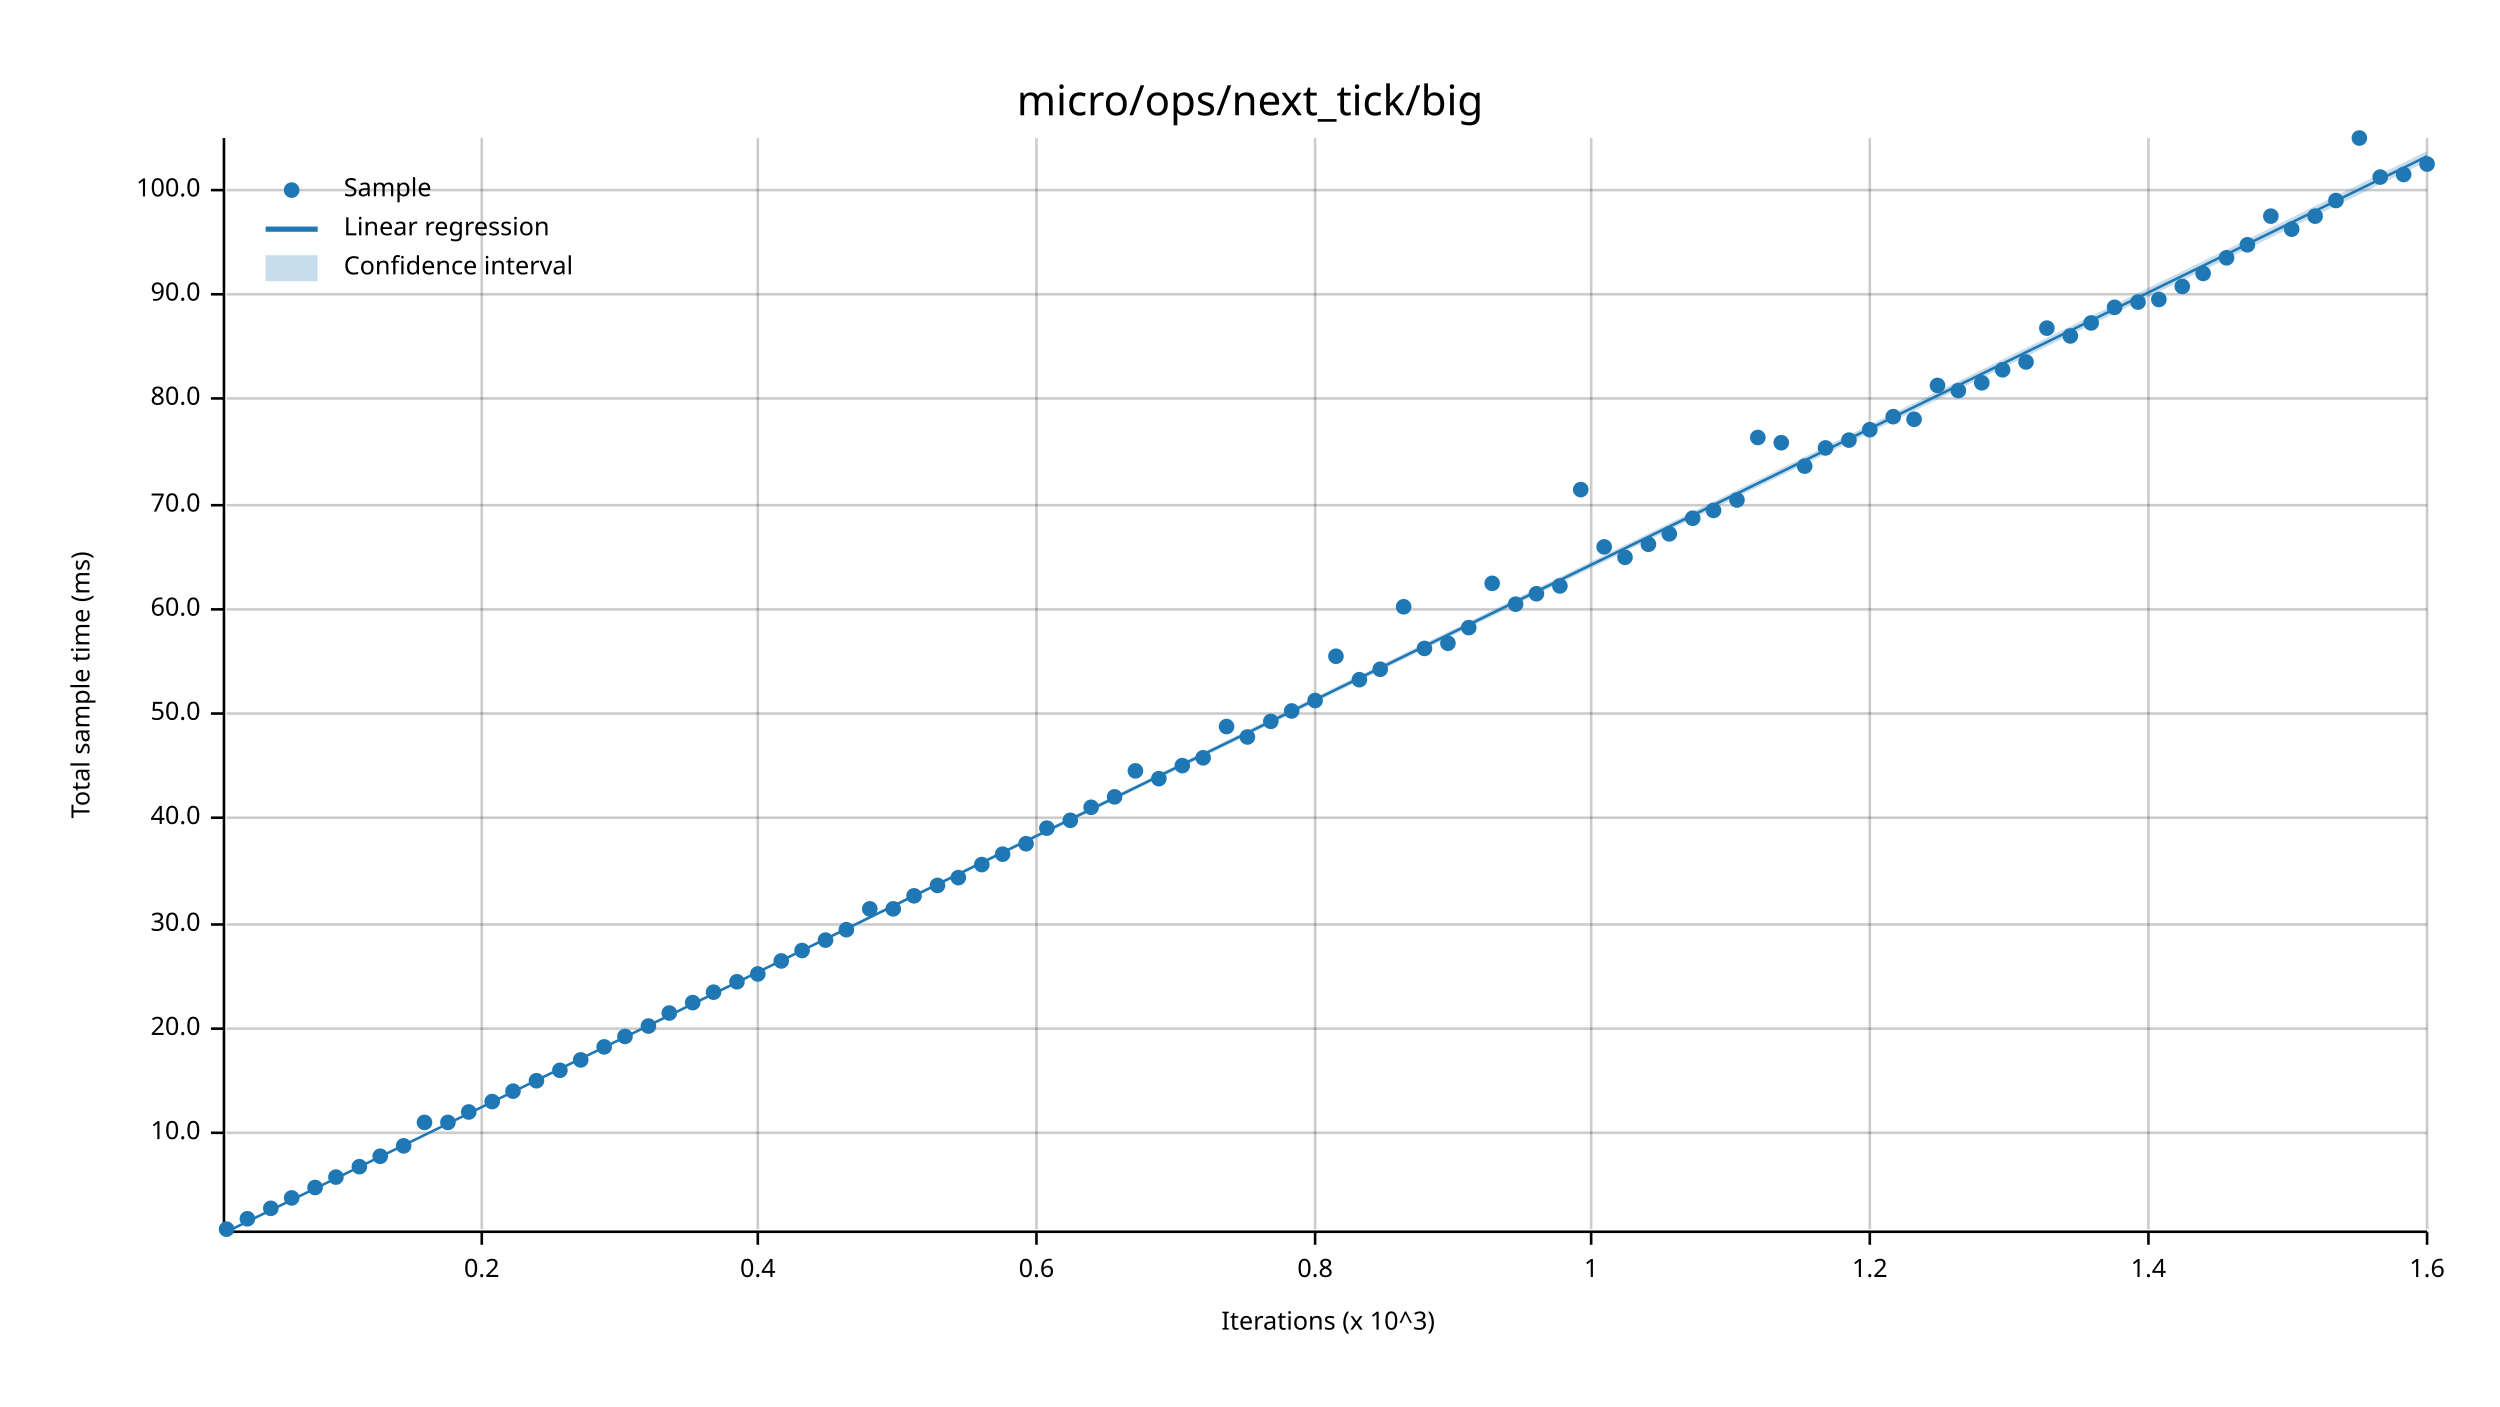
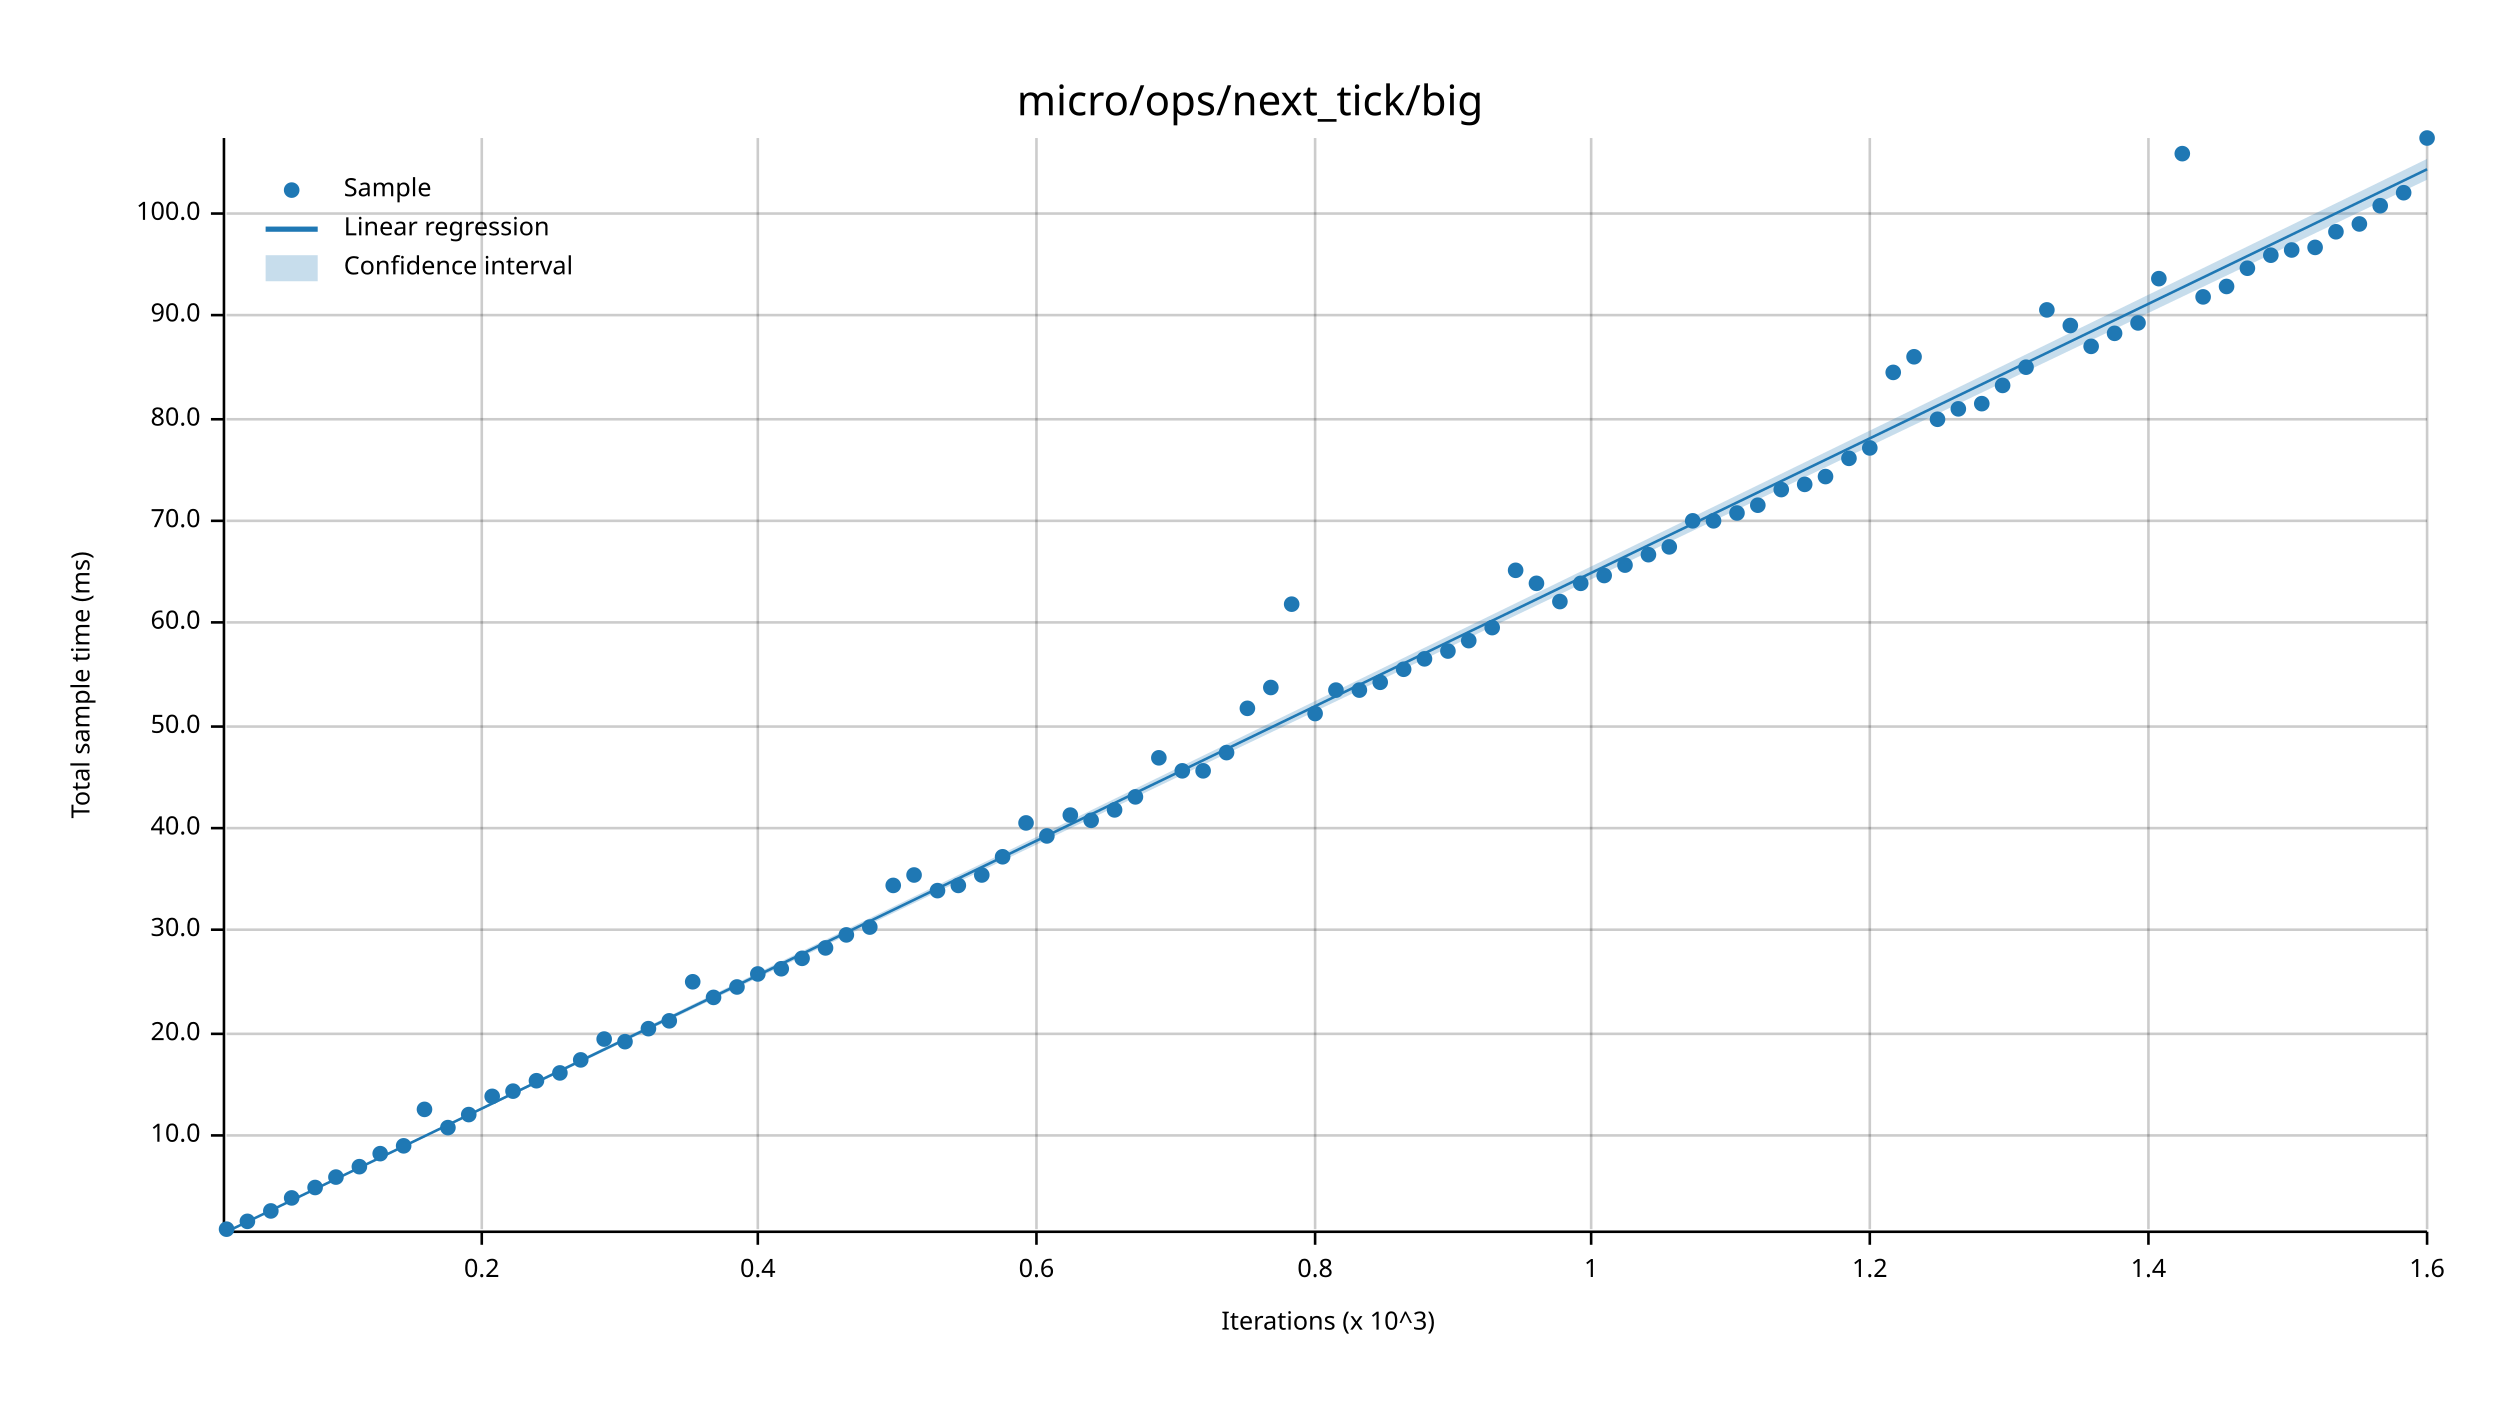
<svg xmlns="http://www.w3.org/2000/svg" width="960" height="540" viewBox="0 0 960 540">
  <text x="480" y="32" dy="0.76em" text-anchor="middle" font-family="sans-serif" font-size="16.129" opacity="1" fill="#000000">
micro/ops/next_tick/big
</text>
  <text x="27" y="263" dy="0.76em" text-anchor="middle" font-family="sans-serif" font-size="9.677" opacity="1" fill="#000000" transform="rotate(270, 27, 263)">
Total sample time (ms)
</text>
  <text x="510" y="513" dy="-0.5ex" text-anchor="middle" font-family="sans-serif" font-size="9.677" opacity="1" fill="#000000">
Iterations (x 10^3)
</text>
  <line opacity="0.2" stroke="#000000" stroke-width="1" x1="185" y1="472" x2="185" y2="53" />
  <line opacity="0.2" stroke="#000000" stroke-width="1" x1="291" y1="472" x2="291" y2="53" />
  <line opacity="0.2" stroke="#000000" stroke-width="1" x1="398" y1="472" x2="398" y2="53" />
  <line opacity="0.2" stroke="#000000" stroke-width="1" x1="505" y1="472" x2="505" y2="53" />
  <line opacity="0.2" stroke="#000000" stroke-width="1" x1="611" y1="472" x2="611" y2="53" />
  <line opacity="0.2" stroke="#000000" stroke-width="1" x1="718" y1="472" x2="718" y2="53" />
  <line opacity="0.2" stroke="#000000" stroke-width="1" x1="825" y1="472" x2="825" y2="53" />
  <line opacity="0.2" stroke="#000000" stroke-width="1" x1="932" y1="472" x2="932" y2="53" />
-   <line opacity="0.2" stroke="#000000" stroke-width="1" x1="87" y1="435" x2="932" y2="435" />
-   <line opacity="0.2" stroke="#000000" stroke-width="1" x1="87" y1="395" x2="932" y2="395" />
-   <line opacity="0.2" stroke="#000000" stroke-width="1" x1="87" y1="355" x2="932" y2="355" />
-   <line opacity="0.2" stroke="#000000" stroke-width="1" x1="87" y1="314" x2="932" y2="314" />
-   <line opacity="0.2" stroke="#000000" stroke-width="1" x1="87" y1="274" x2="932" y2="274" />
-   <line opacity="0.2" stroke="#000000" stroke-width="1" x1="87" y1="234" x2="932" y2="234" />
-   <line opacity="0.2" stroke="#000000" stroke-width="1" x1="87" y1="194" x2="932" y2="194" />
-   <line opacity="0.2" stroke="#000000" stroke-width="1" x1="87" y1="153" x2="932" y2="153" />
-   <line opacity="0.2" stroke="#000000" stroke-width="1" x1="87" y1="113" x2="932" y2="113" />
-   <line opacity="0.2" stroke="#000000" stroke-width="1" x1="87" y1="73" x2="932" y2="73" />
+   <line opacity="0.2" stroke="#000000" stroke-width="1" x1="87" y1="436" x2="932" y2="436" />
+   <line opacity="0.2" stroke="#000000" stroke-width="1" x1="87" y1="397" x2="932" y2="397" />
+   <line opacity="0.2" stroke="#000000" stroke-width="1" x1="87" y1="357" x2="932" y2="357" />
+   <line opacity="0.2" stroke="#000000" stroke-width="1" x1="87" y1="318" x2="932" y2="318" />
+   <line opacity="0.2" stroke="#000000" stroke-width="1" x1="87" y1="279" x2="932" y2="279" />
+   <line opacity="0.2" stroke="#000000" stroke-width="1" x1="87" y1="239" x2="932" y2="239" />
+   <line opacity="0.2" stroke="#000000" stroke-width="1" x1="87" y1="200" x2="932" y2="200" />
+   <line opacity="0.2" stroke="#000000" stroke-width="1" x1="87" y1="161" x2="932" y2="161" />
+   <line opacity="0.2" stroke="#000000" stroke-width="1" x1="87" y1="121" x2="932" y2="121" />
+   <line opacity="0.2" stroke="#000000" stroke-width="1" x1="87" y1="82" x2="932" y2="82" />
  <polyline fill="none" opacity="1" stroke="#000000" stroke-width="1" points="86,53 86,472 " />
-   <text x="77" y="435" dy="0.5ex" text-anchor="end" font-family="sans-serif" font-size="9.677" opacity="1" fill="#000000">
+   <text x="77" y="436" dy="0.5ex" text-anchor="end" font-family="sans-serif" font-size="9.677" opacity="1" fill="#000000">
10.0
</text>
-   <polyline fill="none" opacity="1" stroke="#000000" stroke-width="1" points="81,435 86,435 " />
-   <text x="77" y="395" dy="0.5ex" text-anchor="end" font-family="sans-serif" font-size="9.677" opacity="1" fill="#000000">
+   <polyline fill="none" opacity="1" stroke="#000000" stroke-width="1" points="81,436 86,436 " />
+   <text x="77" y="397" dy="0.5ex" text-anchor="end" font-family="sans-serif" font-size="9.677" opacity="1" fill="#000000">
20.0
</text>
-   <polyline fill="none" opacity="1" stroke="#000000" stroke-width="1" points="81,395 86,395 " />
-   <text x="77" y="355" dy="0.5ex" text-anchor="end" font-family="sans-serif" font-size="9.677" opacity="1" fill="#000000">
+   <polyline fill="none" opacity="1" stroke="#000000" stroke-width="1" points="81,397 86,397 " />
+   <text x="77" y="357" dy="0.5ex" text-anchor="end" font-family="sans-serif" font-size="9.677" opacity="1" fill="#000000">
30.0
</text>
-   <polyline fill="none" opacity="1" stroke="#000000" stroke-width="1" points="81,355 86,355 " />
-   <text x="77" y="314" dy="0.5ex" text-anchor="end" font-family="sans-serif" font-size="9.677" opacity="1" fill="#000000">
+   <polyline fill="none" opacity="1" stroke="#000000" stroke-width="1" points="81,357 86,357 " />
+   <text x="77" y="318" dy="0.5ex" text-anchor="end" font-family="sans-serif" font-size="9.677" opacity="1" fill="#000000">
40.0
</text>
-   <polyline fill="none" opacity="1" stroke="#000000" stroke-width="1" points="81,314 86,314 " />
-   <text x="77" y="274" dy="0.5ex" text-anchor="end" font-family="sans-serif" font-size="9.677" opacity="1" fill="#000000">
+   <polyline fill="none" opacity="1" stroke="#000000" stroke-width="1" points="81,318 86,318 " />
+   <text x="77" y="279" dy="0.5ex" text-anchor="end" font-family="sans-serif" font-size="9.677" opacity="1" fill="#000000">
50.0
</text>
-   <polyline fill="none" opacity="1" stroke="#000000" stroke-width="1" points="81,274 86,274 " />
-   <text x="77" y="234" dy="0.5ex" text-anchor="end" font-family="sans-serif" font-size="9.677" opacity="1" fill="#000000">
+   <polyline fill="none" opacity="1" stroke="#000000" stroke-width="1" points="81,279 86,279 " />
+   <text x="77" y="239" dy="0.5ex" text-anchor="end" font-family="sans-serif" font-size="9.677" opacity="1" fill="#000000">
60.0
</text>
-   <polyline fill="none" opacity="1" stroke="#000000" stroke-width="1" points="81,234 86,234 " />
-   <text x="77" y="194" dy="0.5ex" text-anchor="end" font-family="sans-serif" font-size="9.677" opacity="1" fill="#000000">
+   <polyline fill="none" opacity="1" stroke="#000000" stroke-width="1" points="81,239 86,239 " />
+   <text x="77" y="200" dy="0.5ex" text-anchor="end" font-family="sans-serif" font-size="9.677" opacity="1" fill="#000000">
70.0
</text>
-   <polyline fill="none" opacity="1" stroke="#000000" stroke-width="1" points="81,194 86,194 " />
-   <text x="77" y="153" dy="0.5ex" text-anchor="end" font-family="sans-serif" font-size="9.677" opacity="1" fill="#000000">
+   <polyline fill="none" opacity="1" stroke="#000000" stroke-width="1" points="81,200 86,200 " />
+   <text x="77" y="161" dy="0.5ex" text-anchor="end" font-family="sans-serif" font-size="9.677" opacity="1" fill="#000000">
80.0
</text>
-   <polyline fill="none" opacity="1" stroke="#000000" stroke-width="1" points="81,153 86,153 " />
-   <text x="77" y="113" dy="0.5ex" text-anchor="end" font-family="sans-serif" font-size="9.677" opacity="1" fill="#000000">
+   <polyline fill="none" opacity="1" stroke="#000000" stroke-width="1" points="81,161 86,161 " />
+   <text x="77" y="121" dy="0.5ex" text-anchor="end" font-family="sans-serif" font-size="9.677" opacity="1" fill="#000000">
90.0
</text>
-   <polyline fill="none" opacity="1" stroke="#000000" stroke-width="1" points="81,113 86,113 " />
-   <text x="77" y="73" dy="0.5ex" text-anchor="end" font-family="sans-serif" font-size="9.677" opacity="1" fill="#000000">
+   <polyline fill="none" opacity="1" stroke="#000000" stroke-width="1" points="81,121 86,121 " />
+   <text x="77" y="82" dy="0.5ex" text-anchor="end" font-family="sans-serif" font-size="9.677" opacity="1" fill="#000000">
100.0
</text>
-   <polyline fill="none" opacity="1" stroke="#000000" stroke-width="1" points="81,73 86,73 " />
+   <polyline fill="none" opacity="1" stroke="#000000" stroke-width="1" points="81,82 86,82 " />
  <polyline fill="none" opacity="1" stroke="#000000" stroke-width="1" points="87,473 932,473 " />
  <text x="185" y="483" dy="0.76em" text-anchor="middle" font-family="sans-serif" font-size="9.677" opacity="1" fill="#000000">
0.2
</text>
  <polyline fill="none" opacity="1" stroke="#000000" stroke-width="1" points="185,473 185,478 " />
  <text x="291" y="483" dy="0.76em" text-anchor="middle" font-family="sans-serif" font-size="9.677" opacity="1" fill="#000000">
0.4
</text>
  <polyline fill="none" opacity="1" stroke="#000000" stroke-width="1" points="291,473 291,478 " />
  <text x="398" y="483" dy="0.76em" text-anchor="middle" font-family="sans-serif" font-size="9.677" opacity="1" fill="#000000">
0.6
</text>
  <polyline fill="none" opacity="1" stroke="#000000" stroke-width="1" points="398,473 398,478 " />
  <text x="505" y="483" dy="0.76em" text-anchor="middle" font-family="sans-serif" font-size="9.677" opacity="1" fill="#000000">
0.8
</text>
  <polyline fill="none" opacity="1" stroke="#000000" stroke-width="1" points="505,473 505,478 " />
  <text x="611" y="483" dy="0.76em" text-anchor="middle" font-family="sans-serif" font-size="9.677" opacity="1" fill="#000000">
1
</text>
  <polyline fill="none" opacity="1" stroke="#000000" stroke-width="1" points="611,473 611,478 " />
  <text x="718" y="483" dy="0.76em" text-anchor="middle" font-family="sans-serif" font-size="9.677" opacity="1" fill="#000000">
1.2
</text>
  <polyline fill="none" opacity="1" stroke="#000000" stroke-width="1" points="718,473 718,478 " />
  <text x="825" y="483" dy="0.76em" text-anchor="middle" font-family="sans-serif" font-size="9.677" opacity="1" fill="#000000">
1.4
</text>
  <polyline fill="none" opacity="1" stroke="#000000" stroke-width="1" points="825,473 825,478 " />
  <text x="932" y="483" dy="0.76em" text-anchor="middle" font-family="sans-serif" font-size="9.677" opacity="1" fill="#000000">
1.6
</text>
  <polyline fill="none" opacity="1" stroke="#000000" stroke-width="1" points="932,473 932,478 " />
  <circle cx="87" cy="472" r="3" opacity="1" fill="#1F78B4" stroke="none" stroke-width="1" />
-   <circle cx="95" cy="468" r="3" opacity="1" fill="#1F78B4" stroke="none" stroke-width="1" />
-   <circle cx="104" cy="464" r="3" opacity="1" fill="#1F78B4" stroke="none" stroke-width="1" />
+   <circle cx="95" cy="469" r="3" opacity="1" fill="#1F78B4" stroke="none" stroke-width="1" />
+   <circle cx="104" cy="465" r="3" opacity="1" fill="#1F78B4" stroke="none" stroke-width="1" />
  <circle cx="112" cy="460" r="3" opacity="1" fill="#1F78B4" stroke="none" stroke-width="1" />
  <circle cx="121" cy="456" r="3" opacity="1" fill="#1F78B4" stroke="none" stroke-width="1" />
  <circle cx="129" cy="452" r="3" opacity="1" fill="#1F78B4" stroke="none" stroke-width="1" />
  <circle cx="138" cy="448" r="3" opacity="1" fill="#1F78B4" stroke="none" stroke-width="1" />
-   <circle cx="146" cy="444" r="3" opacity="1" fill="#1F78B4" stroke="none" stroke-width="1" />
+   <circle cx="146" cy="443" r="3" opacity="1" fill="#1F78B4" stroke="none" stroke-width="1" />
  <circle cx="155" cy="440" r="3" opacity="1" fill="#1F78B4" stroke="none" stroke-width="1" />
-   <circle cx="163" cy="431" r="3" opacity="1" fill="#1F78B4" stroke="none" stroke-width="1" />
-   <circle cx="172" cy="431" r="3" opacity="1" fill="#1F78B4" stroke="none" stroke-width="1" />
-   <circle cx="180" cy="427" r="3" opacity="1" fill="#1F78B4" stroke="none" stroke-width="1" />
-   <circle cx="189" cy="423" r="3" opacity="1" fill="#1F78B4" stroke="none" stroke-width="1" />
+   <circle cx="163" cy="426" r="3" opacity="1" fill="#1F78B4" stroke="none" stroke-width="1" />
+   <circle cx="172" cy="433" r="3" opacity="1" fill="#1F78B4" stroke="none" stroke-width="1" />
+   <circle cx="180" cy="428" r="3" opacity="1" fill="#1F78B4" stroke="none" stroke-width="1" />
+   <circle cx="189" cy="421" r="3" opacity="1" fill="#1F78B4" stroke="none" stroke-width="1" />
  <circle cx="197" cy="419" r="3" opacity="1" fill="#1F78B4" stroke="none" stroke-width="1" />
  <circle cx="206" cy="415" r="3" opacity="1" fill="#1F78B4" stroke="none" stroke-width="1" />
-   <circle cx="215" cy="411" r="3" opacity="1" fill="#1F78B4" stroke="none" stroke-width="1" />
+   <circle cx="215" cy="412" r="3" opacity="1" fill="#1F78B4" stroke="none" stroke-width="1" />
  <circle cx="223" cy="407" r="3" opacity="1" fill="#1F78B4" stroke="none" stroke-width="1" />
-   <circle cx="232" cy="402" r="3" opacity="1" fill="#1F78B4" stroke="none" stroke-width="1" />
-   <circle cx="240" cy="398" r="3" opacity="1" fill="#1F78B4" stroke="none" stroke-width="1" />
-   <circle cx="249" cy="394" r="3" opacity="1" fill="#1F78B4" stroke="none" stroke-width="1" />
-   <circle cx="257" cy="389" r="3" opacity="1" fill="#1F78B4" stroke="none" stroke-width="1" />
-   <circle cx="266" cy="385" r="3" opacity="1" fill="#1F78B4" stroke="none" stroke-width="1" />
-   <circle cx="274" cy="381" r="3" opacity="1" fill="#1F78B4" stroke="none" stroke-width="1" />
-   <circle cx="283" cy="377" r="3" opacity="1" fill="#1F78B4" stroke="none" stroke-width="1" />
+   <circle cx="232" cy="399" r="3" opacity="1" fill="#1F78B4" stroke="none" stroke-width="1" />
+   <circle cx="240" cy="400" r="3" opacity="1" fill="#1F78B4" stroke="none" stroke-width="1" />
+   <circle cx="249" cy="395" r="3" opacity="1" fill="#1F78B4" stroke="none" stroke-width="1" />
+   <circle cx="257" cy="392" r="3" opacity="1" fill="#1F78B4" stroke="none" stroke-width="1" />
+   <circle cx="266" cy="377" r="3" opacity="1" fill="#1F78B4" stroke="none" stroke-width="1" />
+   <circle cx="274" cy="383" r="3" opacity="1" fill="#1F78B4" stroke="none" stroke-width="1" />
+   <circle cx="283" cy="379" r="3" opacity="1" fill="#1F78B4" stroke="none" stroke-width="1" />
  <circle cx="291" cy="374" r="3" opacity="1" fill="#1F78B4" stroke="none" stroke-width="1" />
-   <circle cx="300" cy="369" r="3" opacity="1" fill="#1F78B4" stroke="none" stroke-width="1" />
-   <circle cx="308" cy="365" r="3" opacity="1" fill="#1F78B4" stroke="none" stroke-width="1" />
-   <circle cx="317" cy="361" r="3" opacity="1" fill="#1F78B4" stroke="none" stroke-width="1" />
-   <circle cx="325" cy="357" r="3" opacity="1" fill="#1F78B4" stroke="none" stroke-width="1" />
-   <circle cx="334" cy="349" r="3" opacity="1" fill="#1F78B4" stroke="none" stroke-width="1" />
-   <circle cx="343" cy="349" r="3" opacity="1" fill="#1F78B4" stroke="none" stroke-width="1" />
-   <circle cx="351" cy="344" r="3" opacity="1" fill="#1F78B4" stroke="none" stroke-width="1" />
-   <circle cx="360" cy="340" r="3" opacity="1" fill="#1F78B4" stroke="none" stroke-width="1" />
-   <circle cx="368" cy="337" r="3" opacity="1" fill="#1F78B4" stroke="none" stroke-width="1" />
-   <circle cx="377" cy="332" r="3" opacity="1" fill="#1F78B4" stroke="none" stroke-width="1" />
-   <circle cx="385" cy="328" r="3" opacity="1" fill="#1F78B4" stroke="none" stroke-width="1" />
-   <circle cx="394" cy="324" r="3" opacity="1" fill="#1F78B4" stroke="none" stroke-width="1" />
-   <circle cx="402" cy="318" r="3" opacity="1" fill="#1F78B4" stroke="none" stroke-width="1" />
-   <circle cx="411" cy="315" r="3" opacity="1" fill="#1F78B4" stroke="none" stroke-width="1" />
-   <circle cx="419" cy="310" r="3" opacity="1" fill="#1F78B4" stroke="none" stroke-width="1" />
-   <circle cx="428" cy="306" r="3" opacity="1" fill="#1F78B4" stroke="none" stroke-width="1" />
-   <circle cx="436" cy="296" r="3" opacity="1" fill="#1F78B4" stroke="none" stroke-width="1" />
-   <circle cx="445" cy="299" r="3" opacity="1" fill="#1F78B4" stroke="none" stroke-width="1" />
-   <circle cx="454" cy="294" r="3" opacity="1" fill="#1F78B4" stroke="none" stroke-width="1" />
-   <circle cx="462" cy="291" r="3" opacity="1" fill="#1F78B4" stroke="none" stroke-width="1" />
-   <circle cx="471" cy="279" r="3" opacity="1" fill="#1F78B4" stroke="none" stroke-width="1" />
-   <circle cx="479" cy="283" r="3" opacity="1" fill="#1F78B4" stroke="none" stroke-width="1" />
-   <circle cx="488" cy="277" r="3" opacity="1" fill="#1F78B4" stroke="none" stroke-width="1" />
-   <circle cx="496" cy="273" r="3" opacity="1" fill="#1F78B4" stroke="none" stroke-width="1" />
-   <circle cx="505" cy="269" r="3" opacity="1" fill="#1F78B4" stroke="none" stroke-width="1" />
-   <circle cx="513" cy="252" r="3" opacity="1" fill="#1F78B4" stroke="none" stroke-width="1" />
-   <circle cx="522" cy="261" r="3" opacity="1" fill="#1F78B4" stroke="none" stroke-width="1" />
-   <circle cx="530" cy="257" r="3" opacity="1" fill="#1F78B4" stroke="none" stroke-width="1" />
-   <circle cx="539" cy="233" r="3" opacity="1" fill="#1F78B4" stroke="none" stroke-width="1" />
-   <circle cx="547" cy="249" r="3" opacity="1" fill="#1F78B4" stroke="none" stroke-width="1" />
-   <circle cx="556" cy="247" r="3" opacity="1" fill="#1F78B4" stroke="none" stroke-width="1" />
-   <circle cx="564" cy="241" r="3" opacity="1" fill="#1F78B4" stroke="none" stroke-width="1" />
-   <circle cx="573" cy="224" r="3" opacity="1" fill="#1F78B4" stroke="none" stroke-width="1" />
-   <circle cx="582" cy="232" r="3" opacity="1" fill="#1F78B4" stroke="none" stroke-width="1" />
-   <circle cx="590" cy="228" r="3" opacity="1" fill="#1F78B4" stroke="none" stroke-width="1" />
-   <circle cx="599" cy="225" r="3" opacity="1" fill="#1F78B4" stroke="none" stroke-width="1" />
-   <circle cx="607" cy="188" r="3" opacity="1" fill="#1F78B4" stroke="none" stroke-width="1" />
-   <circle cx="616" cy="210" r="3" opacity="1" fill="#1F78B4" stroke="none" stroke-width="1" />
-   <circle cx="624" cy="214" r="3" opacity="1" fill="#1F78B4" stroke="none" stroke-width="1" />
-   <circle cx="633" cy="209" r="3" opacity="1" fill="#1F78B4" stroke="none" stroke-width="1" />
-   <circle cx="641" cy="205" r="3" opacity="1" fill="#1F78B4" stroke="none" stroke-width="1" />
-   <circle cx="650" cy="199" r="3" opacity="1" fill="#1F78B4" stroke="none" stroke-width="1" />
-   <circle cx="658" cy="196" r="3" opacity="1" fill="#1F78B4" stroke="none" stroke-width="1" />
-   <circle cx="667" cy="192" r="3" opacity="1" fill="#1F78B4" stroke="none" stroke-width="1" />
-   <circle cx="675" cy="168" r="3" opacity="1" fill="#1F78B4" stroke="none" stroke-width="1" />
-   <circle cx="684" cy="170" r="3" opacity="1" fill="#1F78B4" stroke="none" stroke-width="1" />
-   <circle cx="693" cy="179" r="3" opacity="1" fill="#1F78B4" stroke="none" stroke-width="1" />
-   <circle cx="701" cy="172" r="3" opacity="1" fill="#1F78B4" stroke="none" stroke-width="1" />
-   <circle cx="710" cy="169" r="3" opacity="1" fill="#1F78B4" stroke="none" stroke-width="1" />
-   <circle cx="718" cy="165" r="3" opacity="1" fill="#1F78B4" stroke="none" stroke-width="1" />
-   <circle cx="727" cy="160" r="3" opacity="1" fill="#1F78B4" stroke="none" stroke-width="1" />
-   <circle cx="735" cy="161" r="3" opacity="1" fill="#1F78B4" stroke="none" stroke-width="1" />
-   <circle cx="744" cy="148" r="3" opacity="1" fill="#1F78B4" stroke="none" stroke-width="1" />
-   <circle cx="752" cy="150" r="3" opacity="1" fill="#1F78B4" stroke="none" stroke-width="1" />
-   <circle cx="761" cy="147" r="3" opacity="1" fill="#1F78B4" stroke="none" stroke-width="1" />
-   <circle cx="769" cy="142" r="3" opacity="1" fill="#1F78B4" stroke="none" stroke-width="1" />
-   <circle cx="778" cy="139" r="3" opacity="1" fill="#1F78B4" stroke="none" stroke-width="1" />
-   <circle cx="786" cy="126" r="3" opacity="1" fill="#1F78B4" stroke="none" stroke-width="1" />
-   <circle cx="795" cy="129" r="3" opacity="1" fill="#1F78B4" stroke="none" stroke-width="1" />
-   <circle cx="803" cy="124" r="3" opacity="1" fill="#1F78B4" stroke="none" stroke-width="1" />
-   <circle cx="812" cy="118" r="3" opacity="1" fill="#1F78B4" stroke="none" stroke-width="1" />
-   <circle cx="821" cy="116" r="3" opacity="1" fill="#1F78B4" stroke="none" stroke-width="1" />
-   <circle cx="829" cy="115" r="3" opacity="1" fill="#1F78B4" stroke="none" stroke-width="1" />
-   <circle cx="838" cy="110" r="3" opacity="1" fill="#1F78B4" stroke="none" stroke-width="1" />
-   <circle cx="846" cy="105" r="3" opacity="1" fill="#1F78B4" stroke="none" stroke-width="1" />
-   <circle cx="855" cy="99" r="3" opacity="1" fill="#1F78B4" stroke="none" stroke-width="1" />
-   <circle cx="863" cy="94" r="3" opacity="1" fill="#1F78B4" stroke="none" stroke-width="1" />
-   <circle cx="872" cy="83" r="3" opacity="1" fill="#1F78B4" stroke="none" stroke-width="1" />
-   <circle cx="880" cy="88" r="3" opacity="1" fill="#1F78B4" stroke="none" stroke-width="1" />
-   <circle cx="889" cy="83" r="3" opacity="1" fill="#1F78B4" stroke="none" stroke-width="1" />
-   <circle cx="897" cy="77" r="3" opacity="1" fill="#1F78B4" stroke="none" stroke-width="1" />
-   <circle cx="906" cy="53" r="3" opacity="1" fill="#1F78B4" stroke="none" stroke-width="1" />
-   <circle cx="914" cy="68" r="3" opacity="1" fill="#1F78B4" stroke="none" stroke-width="1" />
-   <circle cx="923" cy="67" r="3" opacity="1" fill="#1F78B4" stroke="none" stroke-width="1" />
-   <circle cx="932" cy="63" r="3" opacity="1" fill="#1F78B4" stroke="none" stroke-width="1" />
-   <polyline fill="none" opacity="1" stroke="#1F78B4" stroke-width="1" points="87,473 932,60 " />
-   <polygon opacity="0.25" fill="#1F78B4" points="87,473 932,62 932,58 " />
+   <circle cx="300" cy="372" r="3" opacity="1" fill="#1F78B4" stroke="none" stroke-width="1" />
+   <circle cx="308" cy="368" r="3" opacity="1" fill="#1F78B4" stroke="none" stroke-width="1" />
+   <circle cx="317" cy="364" r="3" opacity="1" fill="#1F78B4" stroke="none" stroke-width="1" />
+   <circle cx="325" cy="359" r="3" opacity="1" fill="#1F78B4" stroke="none" stroke-width="1" />
+   <circle cx="334" cy="356" r="3" opacity="1" fill="#1F78B4" stroke="none" stroke-width="1" />
+   <circle cx="343" cy="340" r="3" opacity="1" fill="#1F78B4" stroke="none" stroke-width="1" />
+   <circle cx="351" cy="336" r="3" opacity="1" fill="#1F78B4" stroke="none" stroke-width="1" />
+   <circle cx="360" cy="342" r="3" opacity="1" fill="#1F78B4" stroke="none" stroke-width="1" />
+   <circle cx="368" cy="340" r="3" opacity="1" fill="#1F78B4" stroke="none" stroke-width="1" />
+   <circle cx="377" cy="336" r="3" opacity="1" fill="#1F78B4" stroke="none" stroke-width="1" />
+   <circle cx="385" cy="329" r="3" opacity="1" fill="#1F78B4" stroke="none" stroke-width="1" />
+   <circle cx="394" cy="316" r="3" opacity="1" fill="#1F78B4" stroke="none" stroke-width="1" />
+   <circle cx="402" cy="321" r="3" opacity="1" fill="#1F78B4" stroke="none" stroke-width="1" />
+   <circle cx="411" cy="313" r="3" opacity="1" fill="#1F78B4" stroke="none" stroke-width="1" />
+   <circle cx="419" cy="315" r="3" opacity="1" fill="#1F78B4" stroke="none" stroke-width="1" />
+   <circle cx="428" cy="311" r="3" opacity="1" fill="#1F78B4" stroke="none" stroke-width="1" />
+   <circle cx="436" cy="306" r="3" opacity="1" fill="#1F78B4" stroke="none" stroke-width="1" />
+   <circle cx="445" cy="291" r="3" opacity="1" fill="#1F78B4" stroke="none" stroke-width="1" />
+   <circle cx="454" cy="296" r="3" opacity="1" fill="#1F78B4" stroke="none" stroke-width="1" />
+   <circle cx="462" cy="296" r="3" opacity="1" fill="#1F78B4" stroke="none" stroke-width="1" />
+   <circle cx="471" cy="289" r="3" opacity="1" fill="#1F78B4" stroke="none" stroke-width="1" />
+   <circle cx="479" cy="272" r="3" opacity="1" fill="#1F78B4" stroke="none" stroke-width="1" />
+   <circle cx="488" cy="264" r="3" opacity="1" fill="#1F78B4" stroke="none" stroke-width="1" />
+   <circle cx="496" cy="232" r="3" opacity="1" fill="#1F78B4" stroke="none" stroke-width="1" />
+   <circle cx="505" cy="274" r="3" opacity="1" fill="#1F78B4" stroke="none" stroke-width="1" />
+   <circle cx="513" cy="265" r="3" opacity="1" fill="#1F78B4" stroke="none" stroke-width="1" />
+   <circle cx="522" cy="265" r="3" opacity="1" fill="#1F78B4" stroke="none" stroke-width="1" />
+   <circle cx="530" cy="262" r="3" opacity="1" fill="#1F78B4" stroke="none" stroke-width="1" />
+   <circle cx="539" cy="257" r="3" opacity="1" fill="#1F78B4" stroke="none" stroke-width="1" />
+   <circle cx="547" cy="253" r="3" opacity="1" fill="#1F78B4" stroke="none" stroke-width="1" />
+   <circle cx="556" cy="250" r="3" opacity="1" fill="#1F78B4" stroke="none" stroke-width="1" />
+   <circle cx="564" cy="246" r="3" opacity="1" fill="#1F78B4" stroke="none" stroke-width="1" />
+   <circle cx="573" cy="241" r="3" opacity="1" fill="#1F78B4" stroke="none" stroke-width="1" />
+   <circle cx="582" cy="219" r="3" opacity="1" fill="#1F78B4" stroke="none" stroke-width="1" />
+   <circle cx="590" cy="224" r="3" opacity="1" fill="#1F78B4" stroke="none" stroke-width="1" />
+   <circle cx="599" cy="231" r="3" opacity="1" fill="#1F78B4" stroke="none" stroke-width="1" />
+   <circle cx="607" cy="224" r="3" opacity="1" fill="#1F78B4" stroke="none" stroke-width="1" />
+   <circle cx="616" cy="221" r="3" opacity="1" fill="#1F78B4" stroke="none" stroke-width="1" />
+   <circle cx="624" cy="217" r="3" opacity="1" fill="#1F78B4" stroke="none" stroke-width="1" />
+   <circle cx="633" cy="213" r="3" opacity="1" fill="#1F78B4" stroke="none" stroke-width="1" />
+   <circle cx="641" cy="210" r="3" opacity="1" fill="#1F78B4" stroke="none" stroke-width="1" />
+   <circle cx="650" cy="200" r="3" opacity="1" fill="#1F78B4" stroke="none" stroke-width="1" />
+   <circle cx="658" cy="200" r="3" opacity="1" fill="#1F78B4" stroke="none" stroke-width="1" />
+   <circle cx="667" cy="197" r="3" opacity="1" fill="#1F78B4" stroke="none" stroke-width="1" />
+   <circle cx="675" cy="194" r="3" opacity="1" fill="#1F78B4" stroke="none" stroke-width="1" />
+   <circle cx="684" cy="188" r="3" opacity="1" fill="#1F78B4" stroke="none" stroke-width="1" />
+   <circle cx="693" cy="186" r="3" opacity="1" fill="#1F78B4" stroke="none" stroke-width="1" />
+   <circle cx="701" cy="183" r="3" opacity="1" fill="#1F78B4" stroke="none" stroke-width="1" />
+   <circle cx="710" cy="176" r="3" opacity="1" fill="#1F78B4" stroke="none" stroke-width="1" />
+   <circle cx="718" cy="172" r="3" opacity="1" fill="#1F78B4" stroke="none" stroke-width="1" />
+   <circle cx="727" cy="143" r="3" opacity="1" fill="#1F78B4" stroke="none" stroke-width="1" />
+   <circle cx="735" cy="137" r="3" opacity="1" fill="#1F78B4" stroke="none" stroke-width="1" />
+   <circle cx="744" cy="161" r="3" opacity="1" fill="#1F78B4" stroke="none" stroke-width="1" />
+   <circle cx="752" cy="157" r="3" opacity="1" fill="#1F78B4" stroke="none" stroke-width="1" />
+   <circle cx="761" cy="155" r="3" opacity="1" fill="#1F78B4" stroke="none" stroke-width="1" />
+   <circle cx="769" cy="148" r="3" opacity="1" fill="#1F78B4" stroke="none" stroke-width="1" />
+   <circle cx="778" cy="141" r="3" opacity="1" fill="#1F78B4" stroke="none" stroke-width="1" />
+   <circle cx="786" cy="119" r="3" opacity="1" fill="#1F78B4" stroke="none" stroke-width="1" />
+   <circle cx="795" cy="125" r="3" opacity="1" fill="#1F78B4" stroke="none" stroke-width="1" />
+   <circle cx="803" cy="133" r="3" opacity="1" fill="#1F78B4" stroke="none" stroke-width="1" />
+   <circle cx="812" cy="128" r="3" opacity="1" fill="#1F78B4" stroke="none" stroke-width="1" />
+   <circle cx="821" cy="124" r="3" opacity="1" fill="#1F78B4" stroke="none" stroke-width="1" />
+   <circle cx="829" cy="107" r="3" opacity="1" fill="#1F78B4" stroke="none" stroke-width="1" />
+   <circle cx="838" cy="59" r="3" opacity="1" fill="#1F78B4" stroke="none" stroke-width="1" />
+   <circle cx="846" cy="114" r="3" opacity="1" fill="#1F78B4" stroke="none" stroke-width="1" />
+   <circle cx="855" cy="110" r="3" opacity="1" fill="#1F78B4" stroke="none" stroke-width="1" />
+   <circle cx="863" cy="103" r="3" opacity="1" fill="#1F78B4" stroke="none" stroke-width="1" />
+   <circle cx="872" cy="98" r="3" opacity="1" fill="#1F78B4" stroke="none" stroke-width="1" />
+   <circle cx="880" cy="96" r="3" opacity="1" fill="#1F78B4" stroke="none" stroke-width="1" />
+   <circle cx="889" cy="95" r="3" opacity="1" fill="#1F78B4" stroke="none" stroke-width="1" />
+   <circle cx="897" cy="89" r="3" opacity="1" fill="#1F78B4" stroke="none" stroke-width="1" />
+   <circle cx="906" cy="86" r="3" opacity="1" fill="#1F78B4" stroke="none" stroke-width="1" />
+   <circle cx="914" cy="79" r="3" opacity="1" fill="#1F78B4" stroke="none" stroke-width="1" />
+   <circle cx="923" cy="74" r="3" opacity="1" fill="#1F78B4" stroke="none" stroke-width="1" />
+   <circle cx="932" cy="53" r="3" opacity="1" fill="#1F78B4" stroke="none" stroke-width="1" />
+   <polyline fill="none" opacity="1" stroke="#1F78B4" stroke-width="1" points="87,473 932,65 " />
+   <polygon opacity="0.25" fill="#1F78B4" points="87,473 932,69 932,61 " />
  <text x="132" y="68" dy="0.76em" text-anchor="start" font-family="sans-serif" font-size="9.677" opacity="1" fill="#000000">
Sample
</text>
  <text x="132" y="83" dy="0.76em" text-anchor="start" font-family="sans-serif" font-size="9.677" opacity="1" fill="#000000">
Linear regression
</text>
  <text x="132" y="98" dy="0.76em" text-anchor="start" font-family="sans-serif" font-size="9.677" opacity="1" fill="#000000">
Confidence interval
</text>
  <circle cx="112" cy="73" r="3" opacity="1" fill="#1F78B4" stroke="none" stroke-width="1" />
  <polyline fill="none" opacity="1" stroke="#1F78B4" stroke-width="2" points="102,88 122,88 " />
  <rect x="102" y="98" width="20" height="10" opacity="0.25" fill="#1F78B4" stroke="none" />
</svg>
